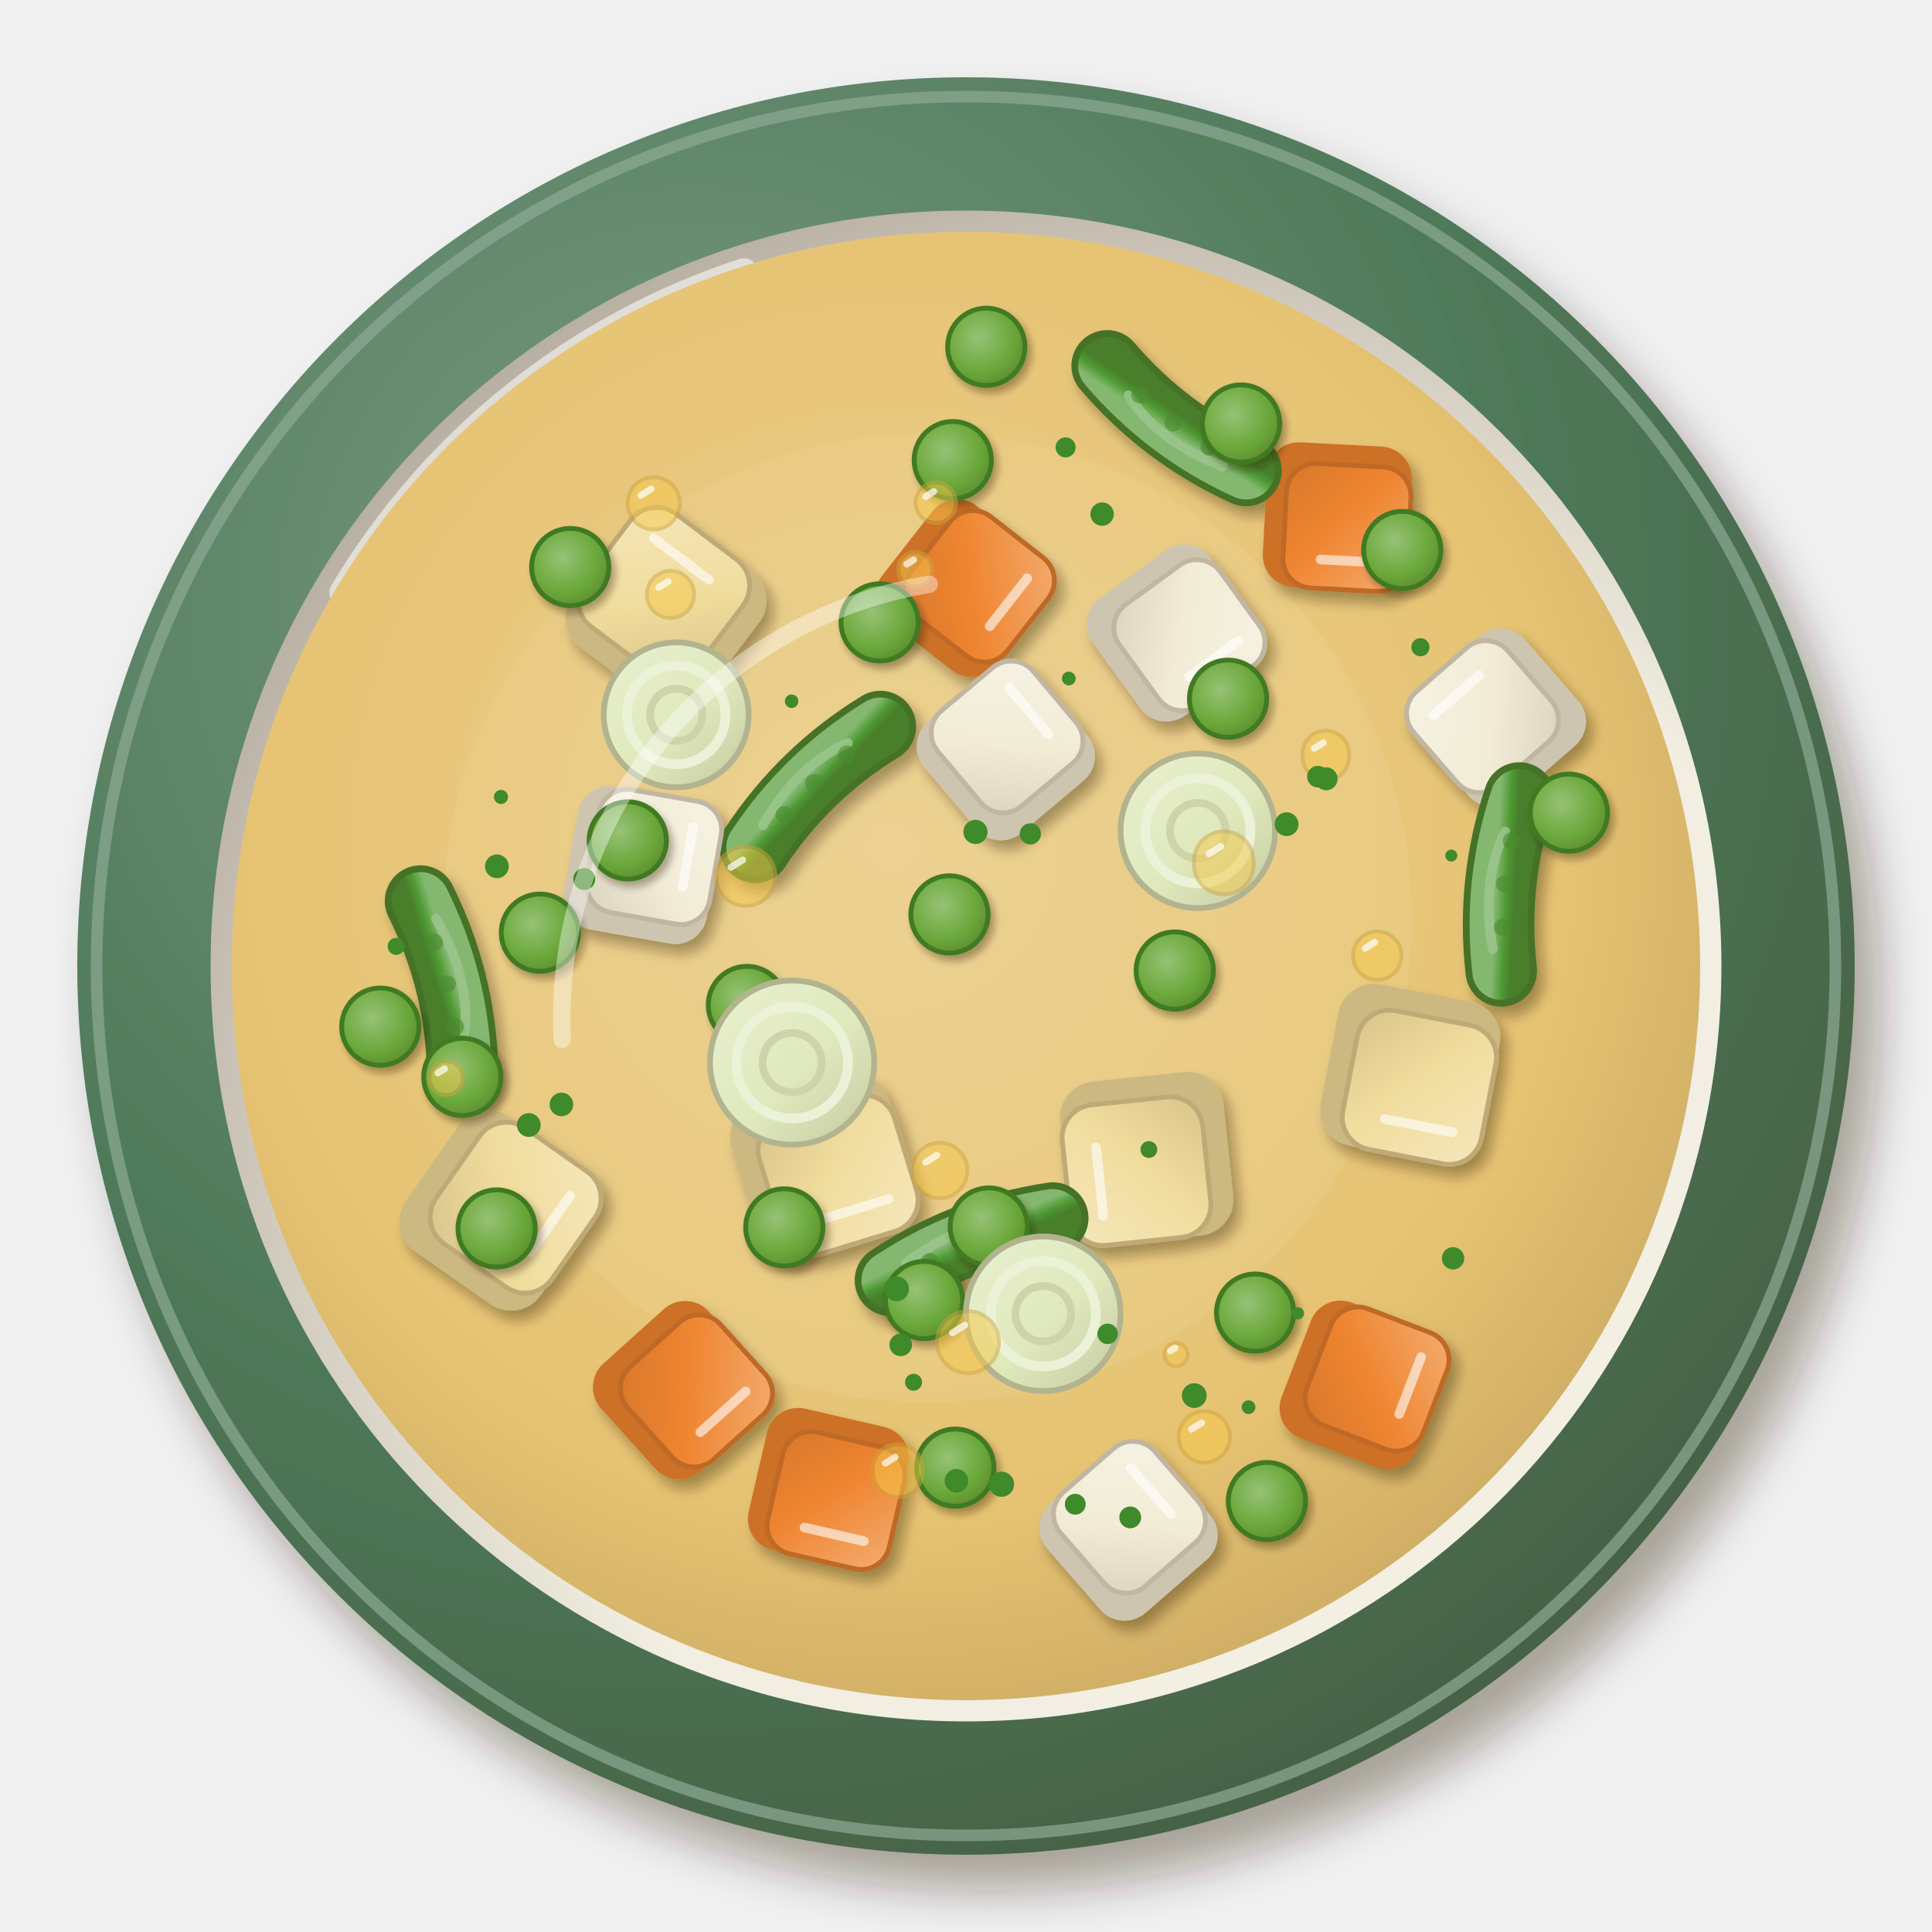
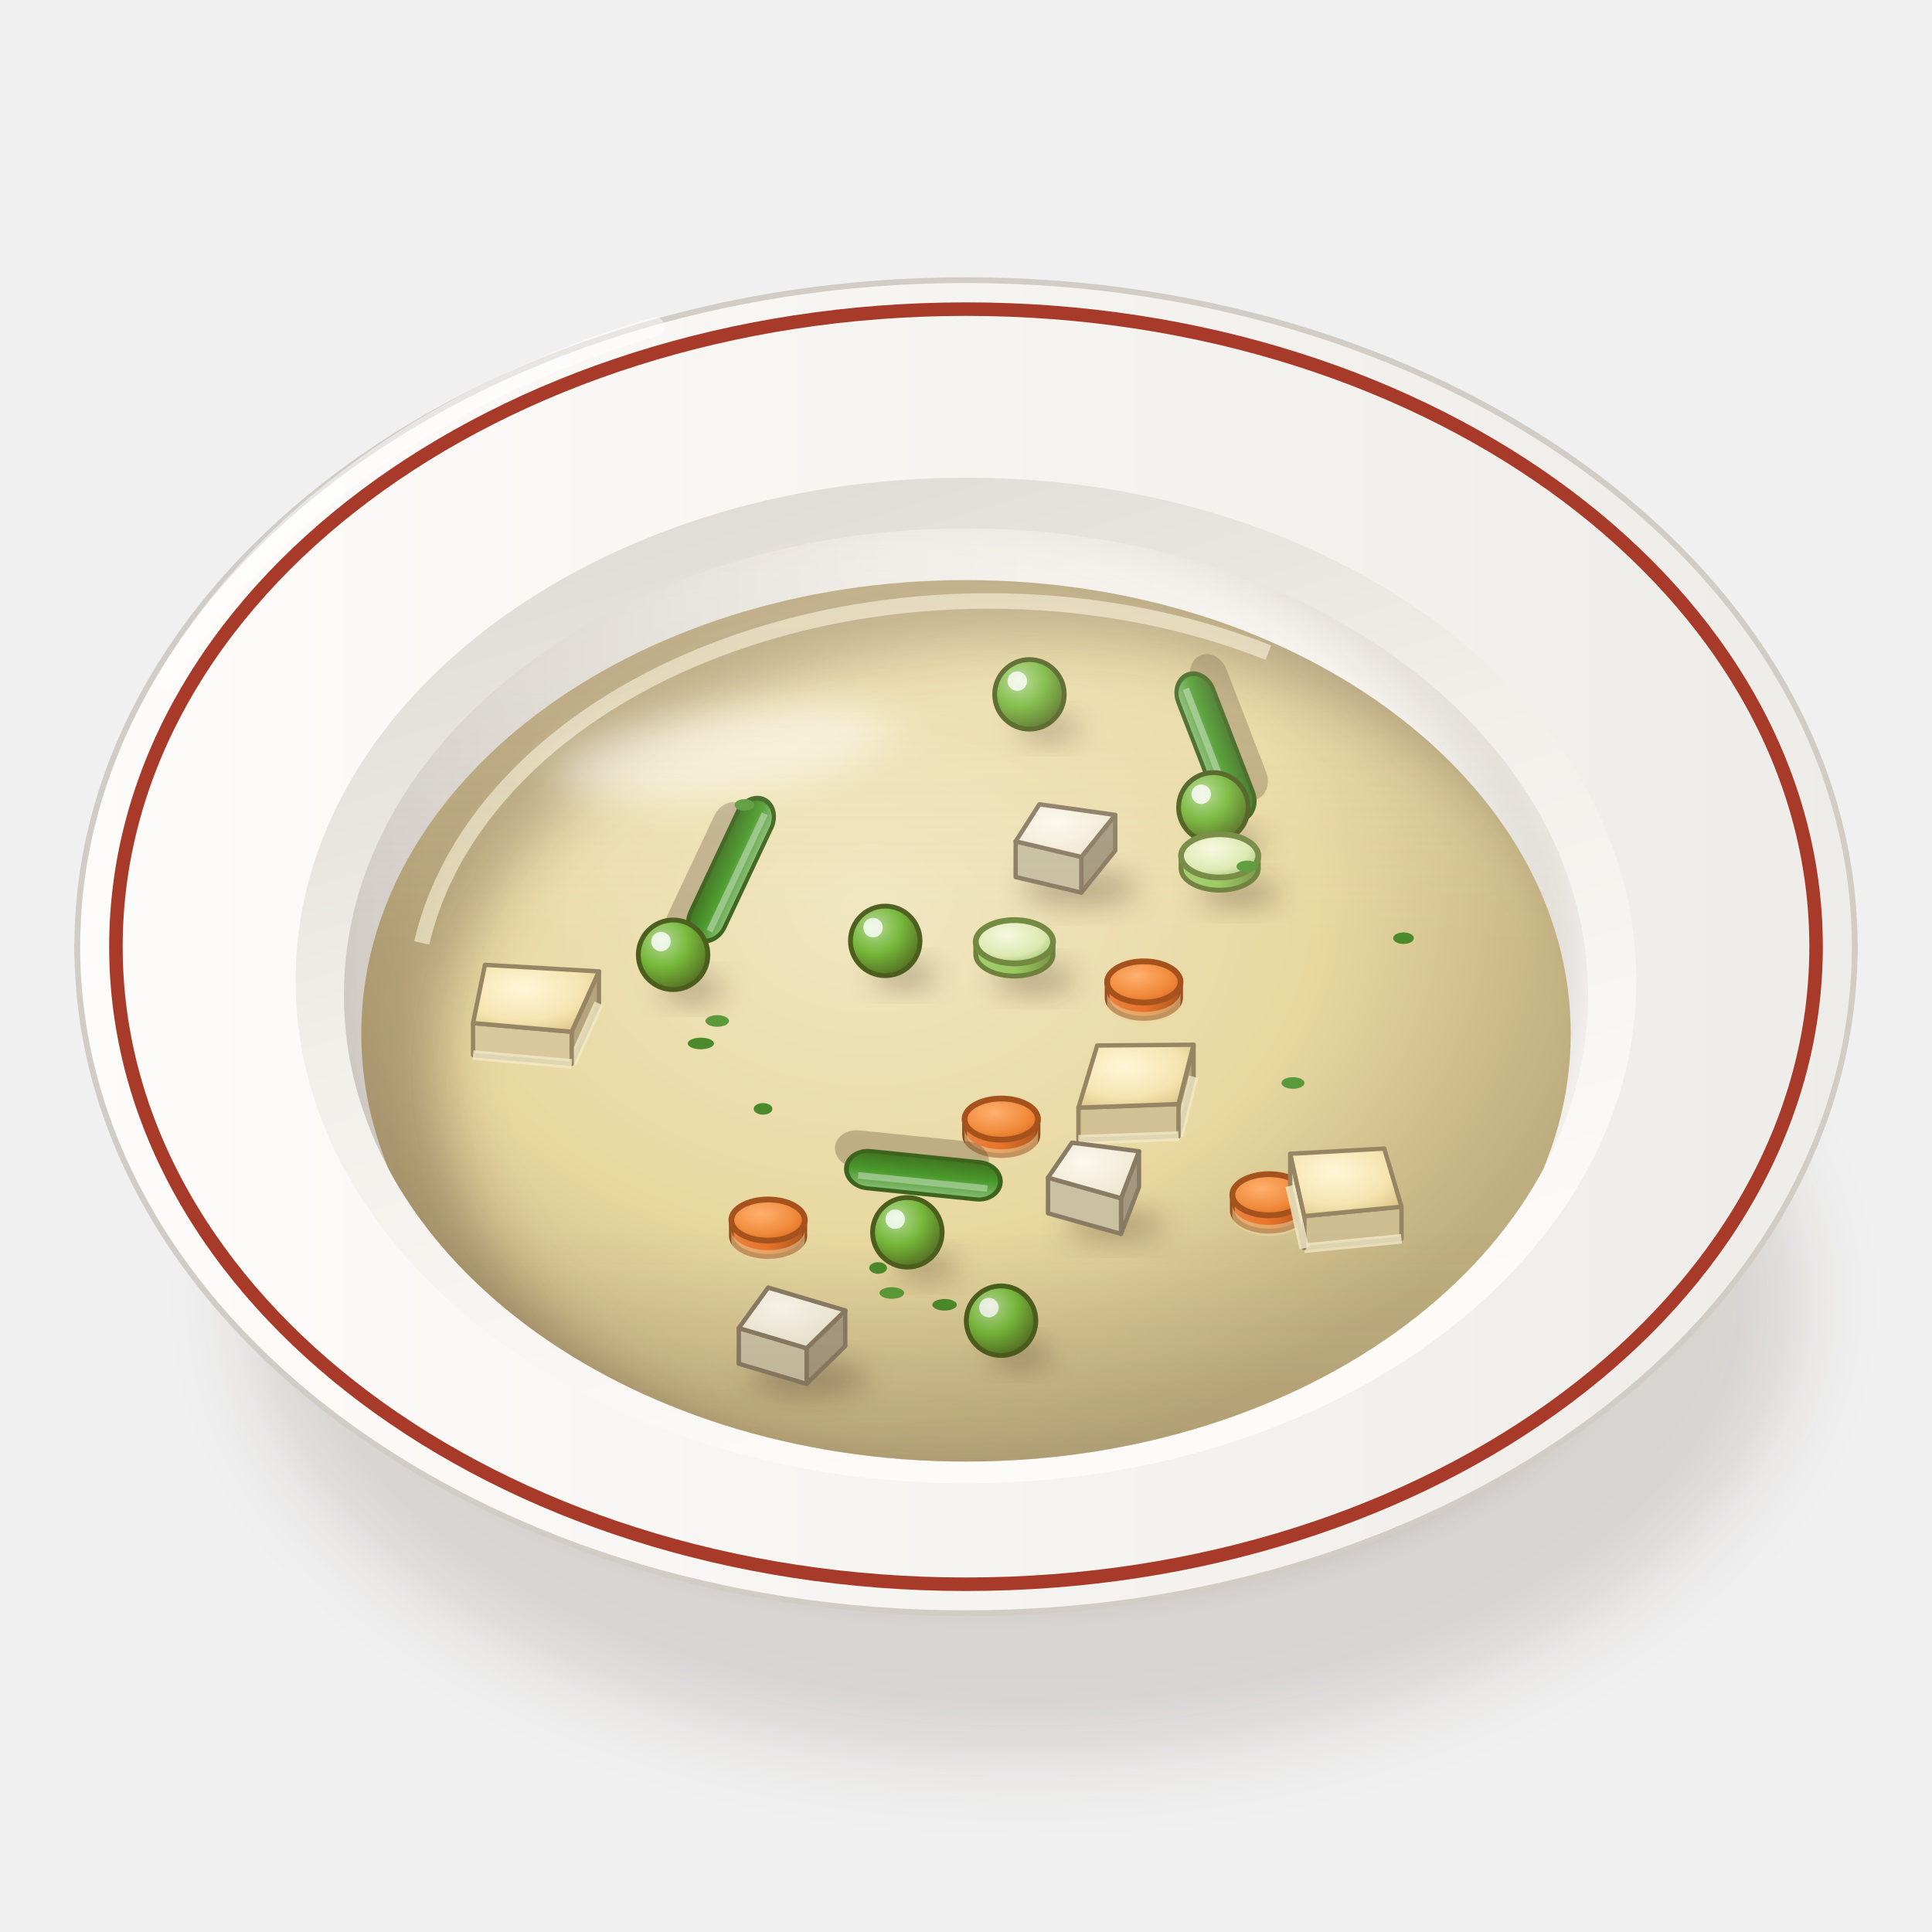
<svg xmlns="http://www.w3.org/2000/svg" viewBox="0 0 200 200" width="400" height="400">
  <defs>
-     <filter id="pl_jarzynowa-1" x="-30%" y="-30%" width="160%" height="160%">
-       <feDropShadow dx="2.52" dy="3.6" stdDeviation="2.34" flood-color="#2b1607" flood-opacity=".36" />
-     </filter>
-     <radialGradient id="pl_jarzynowa-2" cx="0.35" cy="0.3" r=".75">
-       <stop offset="0" stop-color="#7b9b83" />
-       <stop offset=".6" stop-color="#4f7a5a" />
-       <stop offset="1" stop-color="#466145" />
-     </radialGradient>
-     <radialGradient id="pl_jarzynowa-3" cx="0.64" cy="0.66" r=".75">
-       <stop offset="0" stop-color="#f4f0e5" />
-       <stop offset=".6" stop-color="#f2eee2" />
-       <stop offset="1" stop-color="#b2a89c" />
-     </radialGradient>
-     <radialGradient id="pl_jarzynowa-4" cx="0.45" cy="0.42" r=".75">
-       <stop offset="0" stop-color="#ecd091" />
-       <stop offset=".6" stop-color="#e6c372" />
-       <stop offset="1" stop-color="#b79757" />
-     </radialGradient>
-     <filter id="pl_jarzynowa-5" x="-30%" y="-30%" width="160%" height="160%">
-       <feDropShadow dx="0.7" dy="1" stdDeviation="0.65" flood-color="#2b1607" flood-opacity=".36" />
-     </filter>
-     <linearGradient id="pl_jarzynowa-6" x1="0" y1="0" x2="1" y2="1">
-       <stop offset="0" stop-color="#f4ac72" />
-       <stop offset=".55" stop-color="#ef8530" />
-       <stop offset="1" stop-color="#d7772b" />
-     </linearGradient>
-     <linearGradient id="pl_jarzynowa-7" x1="0" y1="0" x2="1" y2="1">
-       <stop offset="0" stop-color="#f5e7bc" />
-       <stop offset=".55" stop-color="#f0dc9c" />
-       <stop offset="1" stop-color="#d8c48a" />
-     </linearGradient>
-     <linearGradient id="pl_jarzynowa-8" x1="0" y1="0" x2="1" y2="1">
-       <stop offset="0" stop-color="#f6f2e3" />
-       <stop offset=".55" stop-color="#f2ecd6" />
-       <stop offset="1" stop-color="#dad2bd" />
-     </linearGradient>
-     <linearGradient id="pl_jarzynowa-9" x1="0" y1="0" x2="1" y2="1">
-       <stop offset="0" stop-color="#84b871" />
-       <stop offset=".55" stop-color="#4f9a34" />
-       <stop offset="1" stop-color="#487f2b" />
-     </linearGradient>
-     <filter id="pl_jarzynowa-10" x="-30%" y="-30%" width="160%" height="160%">
-       <feDropShadow dx="0.42" dy="0.6" stdDeviation="0.39" flood-color="#2b1607" flood-opacity=".36" />
-     </filter>
-     <radialGradient id="pl_jarzynowa-11" cx="0.4" cy="0.38" r=".75">
-       <stop offset="0" stop-color="#97c275" />
-       <stop offset=".6" stop-color="#6aa83a" />
-       <stop offset="1" stop-color="#5a832d" />
-     </radialGradient>
-     <linearGradient id="pl_jarzynowa-12" x1="0" y1="0" x2="1" y2="1">
-       <stop offset="0" stop-color="#e9f0d0" />
-       <stop offset=".55" stop-color="#dfe9bc" />
-       <stop offset="1" stop-color="#c4c9a1" />
+     <filter id="pl_jarzynowa-1" x="-50%" y="-50%" width="200%" height="200%">
+       <feGaussianBlur stdDeviation="4" />
+     </filter>
+     <filter id="pl_jarzynowa-2" x="-50%" y="-50%" width="200%" height="200%">
+       <feGaussianBlur stdDeviation="1.6" />
+     </filter>
+     <linearGradient id="pl_jarzynowa-3" x1="0" y1="0" x2="1" y2="0">
+       <stop offset="0" stop-color="#fbfbf7" />
+       <stop offset="0.6" stop-color="#eae8e3" />
+       <stop offset="1" stop-color="#c9c3bc" />
+     </linearGradient>
+     <linearGradient id="pl_jarzynowa-4" x1="0" y1="0" x2="1" y2="0">
+       <stop offset="0" stop-color="#fdfcfa" />
+       <stop offset="1" stop-color="#eeece8" />
+     </linearGradient>
+     <linearGradient id="pl_jarzynowa-5" x1="0" y1="0" x2="0.4" y2="1">
+       <stop offset="0" stop-color="#dad5d0" />
+       <stop offset="0.5" stop-color="#f1efea" />
+       <stop offset="1" stop-color="#fcfbf8" />
+     </linearGradient>
+     <linearGradient id="pl_jarzynowa-6" x1="0" y1="0" x2="1" y2="0">
+       <stop offset="0" stop-color="#d1ccc6" />
+       <stop offset="0.45" stop-color="#eeece8" />
+       <stop offset="1" stop-color="#fcfbf7" />
+     </linearGradient>
+     <clipPath id="pl_jarzynowa-7">
+       <path d="M35.6,103A64.4,48.3 0 1 0 164.4,103A64.4,48.3 0 1 0 35.6,103Z" />
+     </clipPath>
+     <filter id="pl_jarzynowa-8" x="-50%" y="-50%" width="200%" height="200%">
+       <feGaussianBlur stdDeviation="2.5" />
+     </filter>
+     <clipPath id="pl_jarzynowa-9">
+       <path d="M35.6,103 A64.4,48.3 0 0 0 164.4,103 L200,103 L200,0 L0,0 L0,103Z" />
+     </clipPath>
+     <radialGradient id="pl_jarzynowa-10" cx="0.42" cy="0.36" r="0.62">
+       <stop offset="0" stop-color="#f0e6c1" />
+       <stop offset="0.6" stop-color="#e8d8a0" />
+       <stop offset="1" stop-color="#bead7e" />
+     </radialGradient>
+     <clipPath id="pl_jarzynowa-11">
+       <path d="M37.4,107A62.6,46.95 0 1 0 162.6,107A62.6,46.95 0 1 0 37.4,107Z" />
+     </clipPath>
+     <filter id="pl_jarzynowa-12" x="-50%" y="-50%" width="200%" height="200%">
+       <feGaussianBlur stdDeviation="3" />
+     </filter>
+     <filter id="pl_jarzynowa-13" x="-50%" y="-50%" width="200%" height="200%">
+       <feGaussianBlur stdDeviation="2.2" />
+     </filter>
+     <filter id="pl_jarzynowa-14" x="-50%" y="-50%" width="200%" height="200%">
+       <feGaussianBlur stdDeviation="1.4" />
+     </filter>
+     <radialGradient id="pl_jarzynowa-15" cx="0.35" cy="0.3" r="0.75">
+       <stop offset="0" stop-color="#b4d893" />
+       <stop offset="0.5" stop-color="#76b83a" />
+       <stop offset="1" stop-color="#546e23" />
+     </radialGradient>
+     <linearGradient id="pl_jarzynowa-16" x1="0" y1="0" x2="0" y2="1">
+       <stop offset="0" stop-color="#89bd76" />
+       <stop offset="0.5" stop-color="#4a9a2c" />
+       <stop offset="1" stop-color="#407221" />
+     </linearGradient>
+     <radialGradient id="pl_jarzynowa-17" cx="0.4" cy="0.35" r="0.8">
+       <stop offset="0" stop-color="#fbf8ec" />
+       <stop offset="1" stop-color="#ece4cc" />
+     </radialGradient>
+     <radialGradient id="pl_jarzynowa-18" cx="0.4" cy="0.35" r="0.8">
+       <stop offset="0" stop-color="#f6f8e0" />
+       <stop offset="0.6" stop-color="#dce8b0" />
+       <stop offset="1" stop-color="#8ab858" />
+     </radialGradient>
+     <linearGradient id="pl_jarzynowa-19" x1="0" y1="0" x2="1" y2="0">
+       <stop offset="0" stop-color="#a4ce70" />
+       <stop offset="0.5" stop-color="#9ac860" />
+       <stop offset="1" stop-color="#789245" />
+     </linearGradient>
+     <radialGradient id="pl_jarzynowa-20" cx="0.4" cy="0.35" r="0.8">
+       <stop offset="0" stop-color="#ffb070" />
+       <stop offset="0.6" stop-color="#f08a3a" />
+       <stop offset="1" stop-color="#d8641e" />
+     </radialGradient>
+     <linearGradient id="pl_jarzynowa-21" x1="0" y1="0" x2="1" y2="0">
+       <stop offset="0" stop-color="#ea823f" />
+       <stop offset="0.5" stop-color="#e8742a" />
+       <stop offset="1" stop-color="#af571f" />
+     </linearGradient>
+     <radialGradient id="pl_jarzynowa-22" cx="0.4" cy="0.35" r="0.8">
+       <stop offset="0" stop-color="#fff6d8" />
+       <stop offset="0.6" stop-color="#f6e4b0" />
+       <stop offset="1" stop-color="#d8c080" />
+     </radialGradient>
+     <linearGradient id="pl_jarzynowa-23" x1="0" y1="0" x2="0" y2="1">
+       <stop offset="0" stop-color="#fff8ec" stop-opacity="0.2" />
+       <stop offset="0.45" stop-color="#fff8ec" stop-opacity="0" />
+       <stop offset="0.75" stop-color="#3a2212" stop-opacity="0" />
+       <stop offset="1" stop-color="#3a2212" stop-opacity="0.1" />
    </linearGradient>
  </defs>
-   <g filter="url(#pl_jarzynowa-1)">
-     <circle cx="100" cy="100" r="92" fill="url(#pl_jarzynowa-2)" />
-   </g>
-   <circle cx="100" cy="100" r="90" fill="none" stroke="#8da994" stroke-width="1.2" opacity=".7" />
-   <circle cx="100" cy="100" r="78.2" fill="url(#pl_jarzynowa-3)" />
-   <path d="M35.6,61.36 A75.44,75.44 0 0 1 77,28.24" stroke="#fff" stroke-width="3" fill="none" stroke-linecap="round" opacity=".55" />
-   <circle cx="100" cy="100" r="76" fill="url(#pl_jarzynowa-4)" opacity="1" />
-   <circle cx="96" cy="95" r="50.16" fill="#ecd295" opacity="0.3" />
-   <g filter="url(#pl_jarzynowa-5)">
-     <g transform="translate(99.83 60.88) rotate(128)" opacity="1">
-       <rect x="-7.5" y="-7.5" width="15" height="15" rx="3.3" fill="#cc7128" />
-       <rect x="-7.5" y="-7.5" width="12.9" height="12.9" rx="3" fill="url(#pl_jarzynowa-6)" stroke="#be6926" stroke-width=".5" />
-       <path d="M-4.8,-4.5 L1.5,-4.5" stroke="#fff" stroke-width="1" stroke-linecap="round" opacity=".6" />
-     </g>
-     <g transform="translate(85.27 120.84) rotate(163)" opacity="1">
-       <rect x="-8.5" y="-8.5" width="17" height="17" rx="3.74" fill="#ccb881" />
-       <rect x="-8.5" y="-8.5" width="14.62" height="14.62" rx="3.4" fill="url(#pl_jarzynowa-7)" stroke="#bfaa77" stroke-width=".5" />
-       <path d="M-5.44,-5.1 L1.7,-5.1" stroke="#fff" stroke-width="1" stroke-linecap="round" opacity=".6" />
-     </g>
-     <g transform="translate(104.12 77.77) rotate(50)" opacity="1">
-       <rect x="-7.5" y="-7.5" width="15" height="15" rx="3.3" fill="#cec5b1" />
-       <rect x="-7.5" y="-7.5" width="12.9" height="12.9" rx="3" fill="url(#pl_jarzynowa-8)" stroke="#c0b6a2" stroke-width=".5" />
-       <path d="M-4.8,-4.5 L1.5,-4.5" stroke="#fff" stroke-width="1" stroke-linecap="round" opacity=".6" />
-     </g>
-     <g transform="translate(84.66 81.46) rotate(316)">
-       <path d="M-9,0 Q0,-2 9,0" stroke="#447226" stroke-width="7.4" fill="none" stroke-linecap="round" />
-       <path d="M-9,0 Q0,-2 9,0" stroke="url(#pl_jarzynowa-9)" stroke-width="6" fill="none" stroke-linecap="round" />
-       <path d="M-6.84,-1.1 Q0,-3.1 5.4,-1.1" stroke="#9ec78f" stroke-width="1" fill="none" stroke-linecap="round" opacity=".8" />
-       <circle cx="-4.5" cy="-0.35" r=".9" fill="#4b8a2e" opacity=".6" />
-       <circle cx="0" cy="-0.6" r=".9" fill="#4b8a2e" opacity=".6" />
-       <circle cx="4.5" cy="-0.35" r=".9" fill="#4b8a2e" opacity=".6" />
-     </g>
-     <g transform="translate(138.44 53.5) rotate(183)" opacity="1">
-       <rect x="-7.5" y="-7.5" width="15" height="15" rx="3.3" fill="#cc7128" />
-       <rect x="-7.5" y="-7.5" width="12.9" height="12.9" rx="3" fill="url(#pl_jarzynowa-6)" stroke="#be6926" stroke-width=".5" />
-       <path d="M-4.8,-4.5 L1.5,-4.5" stroke="#fff" stroke-width="1" stroke-linecap="round" opacity=".6" />
-     </g>
-     <g transform="translate(118.71 119.93) rotate(264)" opacity="1">
-       <rect x="-8.5" y="-8.5" width="17" height="17" rx="3.74" fill="#ccb881" />
-       <rect x="-8.5" y="-8.5" width="14.62" height="14.62" rx="3.4" fill="url(#pl_jarzynowa-7)" stroke="#bfaa77" stroke-width=".5" />
-       <path d="M-5.44,-5.1 L1.7,-5.1" stroke="#fff" stroke-width="1" stroke-linecap="round" opacity=".6" />
-     </g>
-     <g transform="translate(66.49 89.56) rotate(100)" opacity="1">
-       <rect x="-7.5" y="-7.5" width="15" height="15" rx="3.3" fill="#cec5b1" />
-       <rect x="-7.5" y="-7.5" width="12.9" height="12.9" rx="3" fill="url(#pl_jarzynowa-8)" stroke="#c0b6a2" stroke-width=".5" />
-       <path d="M-4.8,-4.5 L1.5,-4.5" stroke="#fff" stroke-width="1" stroke-linecap="round" opacity=".6" />
-     </g>
-     <g transform="translate(121.8 43.29) rotate(217)">
-       <path d="M-9,0 Q0,-2 9,0" stroke="#447226" stroke-width="7.4" fill="none" stroke-linecap="round" />
-       <path d="M-9,0 Q0,-2 9,0" stroke="url(#pl_jarzynowa-9)" stroke-width="6" fill="none" stroke-linecap="round" />
-       <path d="M-6.84,-1.1 Q0,-3.1 5.4,-1.1" stroke="#9ec78f" stroke-width="1" fill="none" stroke-linecap="round" opacity=".8" />
-       <circle cx="-4.5" cy="-0.35" r=".9" fill="#4b8a2e" opacity=".6" />
-       <circle cx="0" cy="-0.6" r=".9" fill="#4b8a2e" opacity=".6" />
-       <circle cx="4.5" cy="-0.35" r=".9" fill="#4b8a2e" opacity=".6" />
-     </g>
-     <g transform="translate(70.61 143.91) rotate(138)" opacity="1">
-       <rect x="-7.5" y="-7.5" width="15" height="15" rx="3.3" fill="#cc7128" />
-       <rect x="-7.5" y="-7.5" width="12.9" height="12.9" rx="3" fill="url(#pl_jarzynowa-6)" stroke="#be6926" stroke-width=".5" />
-       <path d="M-4.8,-4.5 L1.5,-4.5" stroke="#fff" stroke-width="1" stroke-linecap="round" opacity=".6" />
-     </g>
-     <g transform="translate(51.72 125.31) rotate(125)" opacity="1">
-       <rect x="-8.5" y="-8.5" width="17" height="17" rx="3.74" fill="#ccb881" />
-       <rect x="-8.5" y="-8.5" width="14.62" height="14.62" rx="3.4" fill="url(#pl_jarzynowa-7)" stroke="#bfaa77" stroke-width=".5" />
-       <path d="M-5.44,-5.1 L1.7,-5.1" stroke="#fff" stroke-width="1" stroke-linecap="round" opacity=".6" />
-     </g>
-     <g transform="translate(116.82 158.55) rotate(49)" opacity="1">
-       <rect x="-7.5" y="-7.5" width="15" height="15" rx="3.3" fill="#cec5b1" />
-       <rect x="-7.5" y="-7.5" width="12.9" height="12.9" rx="3" fill="url(#pl_jarzynowa-8)" stroke="#c0b6a2" stroke-width=".5" />
-       <path d="M-4.8,-4.5 L1.5,-4.5" stroke="#fff" stroke-width="1" stroke-linecap="round" opacity=".6" />
-     </g>
-     <g transform="translate(45.71 102.01) rotate(76)">
-       <path d="M-9,0 Q0,-2 9,0" stroke="#447226" stroke-width="7.4" fill="none" stroke-linecap="round" />
-       <path d="M-9,0 Q0,-2 9,0" stroke="url(#pl_jarzynowa-9)" stroke-width="6" fill="none" stroke-linecap="round" />
-       <path d="M-6.84,-1.1 Q0,-3.1 5.4,-1.1" stroke="#9ec78f" stroke-width="1" fill="none" stroke-linecap="round" opacity=".8" />
-       <circle cx="-4.5" cy="-0.35" r=".9" fill="#4b8a2e" opacity=".6" />
-       <circle cx="0" cy="-0.6" r=".9" fill="#4b8a2e" opacity=".6" />
-       <circle cx="4.5" cy="-0.35" r=".9" fill="#4b8a2e" opacity=".6" />
-     </g>
-     <g transform="translate(141.19 143.36) rotate(111)" opacity="1">
-       <rect x="-7.5" y="-7.5" width="15" height="15" rx="3.3" fill="#cc7128" />
-       <rect x="-7.5" y="-7.5" width="12.9" height="12.9" rx="3" fill="url(#pl_jarzynowa-6)" stroke="#be6926" stroke-width=".5" />
-       <path d="M-4.8,-4.5 L1.5,-4.5" stroke="#fff" stroke-width="1" stroke-linecap="round" opacity=".6" />
-     </g>
-     <g transform="translate(145.99 111.16) rotate(191)" opacity="1">
-       <rect x="-8.5" y="-8.5" width="17" height="17" rx="3.74" fill="#ccb881" />
-       <rect x="-8.5" y="-8.5" width="14.62" height="14.62" rx="3.4" fill="url(#pl_jarzynowa-7)" stroke="#bfaa77" stroke-width=".5" />
-       <path d="M-5.44,-5.1 L1.7,-5.1" stroke="#fff" stroke-width="1" stroke-linecap="round" opacity=".6" />
-     </g>
-     <g transform="translate(154.95 74.29) rotate(319)" opacity="1">
-       <rect x="-7.5" y="-7.5" width="15" height="15" rx="3.3" fill="#cec5b1" />
-       <rect x="-7.5" y="-7.5" width="12.9" height="12.9" rx="3" fill="url(#pl_jarzynowa-8)" stroke="#c0b6a2" stroke-width=".5" />
-       <path d="M-4.8,-4.5 L1.5,-4.5" stroke="#fff" stroke-width="1" stroke-linecap="round" opacity=".6" />
-     </g>
-     <g transform="translate(100.58 129.32) rotate(339)">
-       <path d="M-9,0 Q0,-2 9,0" stroke="#447226" stroke-width="7.4" fill="none" stroke-linecap="round" />
-       <path d="M-9,0 Q0,-2 9,0" stroke="url(#pl_jarzynowa-9)" stroke-width="6" fill="none" stroke-linecap="round" />
-       <path d="M-6.84,-1.1 Q0,-3.1 5.4,-1.1" stroke="#9ec78f" stroke-width="1" fill="none" stroke-linecap="round" opacity=".8" />
-       <circle cx="-4.5" cy="-0.35" r=".9" fill="#4b8a2e" opacity=".6" />
-       <circle cx="0" cy="-0.6" r=".9" fill="#4b8a2e" opacity=".6" />
-       <circle cx="4.5" cy="-0.35" r=".9" fill="#4b8a2e" opacity=".6" />
-     </g>
-     <g transform="translate(85.76 154.08) rotate(193)" opacity="1">
-       <rect x="-7.5" y="-7.5" width="15" height="15" rx="3.3" fill="#cc7128" />
-       <rect x="-7.5" y="-7.5" width="12.9" height="12.9" rx="3" fill="url(#pl_jarzynowa-6)" stroke="#be6926" stroke-width=".5" />
-       <path d="M-4.8,-4.5 L1.5,-4.5" stroke="#fff" stroke-width="1" stroke-linecap="round" opacity=".6" />
-     </g>
-     <g transform="translate(68.96 63.07) rotate(37)" opacity="1">
-       <rect x="-8.5" y="-8.5" width="17" height="17" rx="3.74" fill="#ccb881" />
-       <rect x="-8.5" y="-8.5" width="14.62" height="14.62" rx="3.4" fill="url(#pl_jarzynowa-7)" stroke="#bfaa77" stroke-width=".5" />
-       <path d="M-5.44,-5.1 L1.7,-5.1" stroke="#fff" stroke-width="1" stroke-linecap="round" opacity=".6" />
-     </g>
-     <g transform="translate(121.66 65.52) rotate(144)" opacity="1">
-       <rect x="-7.5" y="-7.5" width="15" height="15" rx="3.3" fill="#cec5b1" />
-       <rect x="-7.5" y="-7.5" width="12.9" height="12.9" rx="3" fill="url(#pl_jarzynowa-8)" stroke="#c0b6a2" stroke-width=".5" />
-       <path d="M-4.8,-4.5 L1.5,-4.5" stroke="#fff" stroke-width="1" stroke-linecap="round" opacity=".6" />
-     </g>
-     <g transform="translate(156.35 91.56) rotate(276)">
-       <path d="M-9,0 Q0,-2 9,0" stroke="#447226" stroke-width="7.4" fill="none" stroke-linecap="round" />
-       <path d="M-9,0 Q0,-2 9,0" stroke="url(#pl_jarzynowa-9)" stroke-width="6" fill="none" stroke-linecap="round" />
-       <path d="M-6.84,-1.1 Q0,-3.1 5.4,-1.1" stroke="#9ec78f" stroke-width="1" fill="none" stroke-linecap="round" opacity=".8" />
-       <circle cx="-4.5" cy="-0.35" r=".9" fill="#4b8a2e" opacity=".6" />
-       <circle cx="0" cy="-0.6" r=".9" fill="#4b8a2e" opacity=".6" />
-       <circle cx="4.5" cy="-0.35" r=".9" fill="#4b8a2e" opacity=".6" />
-     </g>
-   </g>
-   <g filter="url(#pl_jarzynowa-10)">
-     <circle cx="98.89" cy="151.93" r="4" fill="url(#pl_jarzynowa-11)" stroke="#3f7a22" stroke-width=".5" />
-   </g>
-   <g filter="url(#pl_jarzynowa-10)">
-     <circle cx="55.89" cy="96.55" r="4" fill="url(#pl_jarzynowa-11)" stroke="#3f7a22" stroke-width=".5" />
-   </g>
-   <g filter="url(#pl_jarzynowa-10)">
-     <circle cx="102.1" cy="35.9" r="4" fill="url(#pl_jarzynowa-11)" stroke="#3f7a22" stroke-width=".5" />
-   </g>
-   <g filter="url(#pl_jarzynowa-10)">
-     <circle cx="131.15" cy="155.39" r="4" fill="url(#pl_jarzynowa-11)" stroke="#3f7a22" stroke-width=".5" />
-   </g>
-   <g filter="url(#pl_jarzynowa-10)">
-     <circle cx="51.41" cy="127.17" r="4" fill="url(#pl_jarzynowa-11)" stroke="#3f7a22" stroke-width=".5" />
-   </g>
-   <g filter="url(#pl_jarzynowa-10)">
-     <circle cx="162.41" cy="84.13" r="4" fill="url(#pl_jarzynowa-11)" stroke="#3f7a22" stroke-width=".5" />
-   </g>
-   <g filter="url(#pl_jarzynowa-10)">
-     <circle cx="95.66" cy="134.58" r="4" fill="url(#pl_jarzynowa-11)" stroke="#3f7a22" stroke-width=".5" />
-   </g>
-   <g filter="url(#pl_jarzynowa-10)">
-     <circle cx="128.47" cy="43.84" r="4" fill="url(#pl_jarzynowa-11)" stroke="#3f7a22" stroke-width=".5" />
-   </g>
-   <g filter="url(#pl_jarzynowa-10)">
-     <circle cx="129.93" cy="135.88" r="4" fill="url(#pl_jarzynowa-11)" stroke="#3f7a22" stroke-width=".5" />
-   </g>
-   <g filter="url(#pl_jarzynowa-10)">
-     <circle cx="98.63" cy="47.63" r="4" fill="url(#pl_jarzynowa-11)" stroke="#3f7a22" stroke-width=".5" />
-   </g>
-   <g filter="url(#pl_jarzynowa-10)">
-     <circle cx="64.99" cy="87" r="4" fill="url(#pl_jarzynowa-11)" stroke="#3f7a22" stroke-width=".5" />
-   </g>
-   <g filter="url(#pl_jarzynowa-10)">
-     <circle cx="121.61" cy="100.47" r="4" fill="url(#pl_jarzynowa-11)" stroke="#3f7a22" stroke-width=".5" />
-   </g>
-   <g filter="url(#pl_jarzynowa-10)">
-     <circle cx="127.13" cy="72.33" r="4" fill="url(#pl_jarzynowa-11)" stroke="#3f7a22" stroke-width=".5" />
-   </g>
-   <g filter="url(#pl_jarzynowa-10)">
-     <circle cx="77.32" cy="104.03" r="4" fill="url(#pl_jarzynowa-11)" stroke="#3f7a22" stroke-width=".5" />
-   </g>
-   <g filter="url(#pl_jarzynowa-10)">
-     <circle cx="91.06" cy="64.43" r="4" fill="url(#pl_jarzynowa-11)" stroke="#3f7a22" stroke-width=".5" />
-   </g>
-   <g filter="url(#pl_jarzynowa-10)">
-     <circle cx="145.16" cy="56.93" r="4" fill="url(#pl_jarzynowa-11)" stroke="#3f7a22" stroke-width=".5" />
-   </g>
-   <g filter="url(#pl_jarzynowa-10)">
-     <circle cx="98.29" cy="94.66" r="4" fill="url(#pl_jarzynowa-11)" stroke="#3f7a22" stroke-width=".5" />
-   </g>
-   <g filter="url(#pl_jarzynowa-10)">
-     <circle cx="81.19" cy="127.06" r="4" fill="url(#pl_jarzynowa-11)" stroke="#3f7a22" stroke-width=".5" />
-   </g>
-   <g filter="url(#pl_jarzynowa-10)">
-     <circle cx="59.03" cy="58.7" r="4" fill="url(#pl_jarzynowa-11)" stroke="#3f7a22" stroke-width=".5" />
-   </g>
-   <g filter="url(#pl_jarzynowa-10)">
-     <circle cx="47.86" cy="111.48" r="4" fill="url(#pl_jarzynowa-11)" stroke="#3f7a22" stroke-width=".5" />
-   </g>
-   <g filter="url(#pl_jarzynowa-10)">
-     <circle cx="102.36" cy="126.97" r="4" fill="url(#pl_jarzynowa-11)" stroke="#3f7a22" stroke-width=".5" />
-   </g>
-   <g filter="url(#pl_jarzynowa-10)">
-     <circle cx="39.37" cy="106.28" r="4" fill="url(#pl_jarzynowa-11)" stroke="#3f7a22" stroke-width=".5" />
-   </g>
-   <g transform="translate(82 110)">
-     <circle r="8.5" fill="url(#pl_jarzynowa-12)" stroke="#b2b48f" stroke-width=".6" />
-     <circle r="5.78" fill="none" stroke="#ecf2d7" stroke-width="1" />
-     <circle r="3.06" fill="none" stroke="#cdd4aa" stroke-width=".8" />
-   </g>
-   <g transform="translate(124 86)">
-     <circle r="8" fill="url(#pl_jarzynowa-12)" stroke="#b2b48f" stroke-width=".6" />
-     <circle r="5.44" fill="none" stroke="#ecf2d7" stroke-width="1" />
-     <circle r="2.88" fill="none" stroke="#cdd4aa" stroke-width=".8" />
-   </g>
-   <g transform="translate(108 136)">
-     <circle r="8" fill="url(#pl_jarzynowa-12)" stroke="#b2b48f" stroke-width=".6" />
-     <circle r="5.44" fill="none" stroke="#ecf2d7" stroke-width="1" />
-     <circle r="2.88" fill="none" stroke="#cdd4aa" stroke-width=".8" />
-   </g>
-   <g transform="translate(70 74)">
-     <circle r="7.5" fill="url(#pl_jarzynowa-12)" stroke="#b2b48f" stroke-width=".6" />
-     <circle r="5.1" fill="none" stroke="#ecf2d7" stroke-width="1" />
-     <circle r="2.7" fill="none" stroke="#cdd4aa" stroke-width=".8" />
-   </g>
-   <path d="M127.33,148.74a2.66,2.66 0 1 0 -5.32,0a2.66,2.66 0 1 0 5.32,0M95.51,152.25a2.58,2.58 0 1 0 -5.15,0a2.58,2.58 0 1 0 5.15,0M96.54,58.94a1.79,1.79 0 1 0 -3.58,0a1.79,1.79 0 1 0 3.58,0M71.85,61.54a2.44,2.44 0 1 0 -4.88,0a2.44,2.44 0 1 0 4.88,0M80.27,90.71a3.07,3.07 0 1 0 -6.15,0a3.07,3.07 0 1 0 6.15,0M103.41,138.94a3.2,3.2 0 1 0 -6.41,0a3.2,3.2 0 1 0 6.41,0M100.14,121.17a2.87,2.87 0 1 0 -5.74,0a2.87,2.87 0 1 0 5.74,0M47.94,111.61a1.74,1.74 0 1 0 -3.49,0a1.74,1.74 0 1 0 3.49,0M98.96,52.03a2.09,2.09 0 1 0 -4.18,0a2.09,2.09 0 1 0 4.18,0M129.76,89.32a3.08,3.08 0 1 0 -6.15,0a3.08,3.08 0 1 0 6.15,0M70.38,52.1a2.7,2.7 0 1 0 -5.41,0a2.7,2.7 0 1 0 5.41,0M122.95,140.22a1.21,1.21 0 1 0 -2.42,0a1.21,1.21 0 1 0 2.42,0M139.65,78.2a2.41,2.41 0 1 0 -4.81,0a2.41,2.41 0 1 0 4.81,0M145.08,98.93a2.51,2.51 0 1 0 -5.02,0a2.51,2.51 0 1 0 5.02,0" fill="#f6c84a" opacity="0.5" stroke="#cda43c" stroke-width=".4" />
-   <path d="M123.34,147.95l1.06,-0.66M91.64,151.48l1.03,-0.64M93.86,58.4l0.72,-0.45M68.19,60.81l0.98,-0.61M75.66,89.79l1.23,-0.77M98.6,137.98l1.28,-0.8M95.83,120.31l1.15,-0.72M45.33,111.08l0.7,-0.44M95.83,51.4l0.84,-0.52M125.15,88.39l1.23,-0.77M66.33,51.29l1.08,-0.68M121.14,139.85l0.48,-0.3M136.04,77.48l0.96,-0.6M141.31,98.17l1,-0.63" stroke="#fff" stroke-width=".7" stroke-linecap="round" opacity=".7" />
-   <circle cx="110.31" cy="46.31" r="1.04" fill="#3f8a2a" />
-   <circle cx="106.66" cy="86.32" r="1.1" fill="#3f8a2a" />
-   <circle cx="92.81" cy="133.42" r="1.28" fill="#3f8a2a" />
-   <circle cx="114.09" cy="53.22" r="1.21" fill="#3f8a2a" />
-   <circle cx="133.19" cy="85.32" r="1.23" fill="#3f8a2a" />
-   <circle cx="147.04" cy="67" r="0.94" fill="#3f8a2a" />
-   <circle cx="134.36" cy="135.95" r="0.63" fill="#3f8a2a" />
-   <circle cx="123.63" cy="144.47" r="1.28" fill="#3f8a2a" />
-   <circle cx="58.12" cy="114.33" r="1.22" fill="#3f8a2a" />
-   <circle cx="99.01" cy="153.29" r="1.22" fill="#3f8a2a" />
-   <circle cx="93.24" cy="139.22" r="1.17" fill="#3f8a2a" />
-   <circle cx="81.95" cy="72.59" r="0.7" fill="#3f8a2a" />
-   <circle cx="114.66" cy="138.08" r="1.06" fill="#3f8a2a" />
-   <circle cx="136.43" cy="80.4" r="1.12" fill="#3f8a2a" />
-   <circle cx="51.44" cy="89.68" r="1.23" fill="#3f8a2a" />
-   <circle cx="110.64" cy="70.24" r="0.71" fill="#3f8a2a" />
-   <circle cx="100.98" cy="86.12" r="1.25" fill="#3f8a2a" />
-   <circle cx="103.68" cy="153.65" r="1.3" fill="#3f8a2a" />
-   <circle cx="111.31" cy="155.72" r="1.08" fill="#3f8a2a" />
-   <circle cx="150.42" cy="130.26" r="1.16" fill="#3f8a2a" />
-   <circle cx="51.86" cy="82.5" r="0.73" fill="#3f8a2a" />
-   <circle cx="60.48" cy="91" r="1.14" fill="#3f8a2a" />
-   <circle cx="54.74" cy="116.46" r="1.23" fill="#3f8a2a" />
-   <circle cx="118.93" cy="119" r="0.87" fill="#3f8a2a" />
-   <circle cx="150.24" cy="88.57" r="0.62" fill="#3f8a2a" />
-   <circle cx="117" cy="157.08" r="1.13" fill="#3f8a2a" />
-   <circle cx="137.28" cy="80.62" r="1.19" fill="#3f8a2a" />
-   <circle cx="129.25" cy="145.67" r="0.71" fill="#3f8a2a" />
-   <circle cx="94.57" cy="143.09" r="0.88" fill="#3f8a2a" />
-   <circle cx="41.01" cy="97.97" r="0.88" fill="#3f8a2a" />
-   <path d="M58.2,107.6 A45.6,45.6 0 0 1 96.2,60.48" stroke="#fff" stroke-width="1.8" fill="none" stroke-linecap="round" opacity="0.4" />
+   <ellipse cx="106" cy="134.63" rx="80.37" ry="47.36" fill="#3a2212" opacity="0.14" filter="url(#pl_jarzynowa-1)" />
+   <ellipse cx="102" cy="132.63" rx="66.02" ry="32.29" fill="#3a2212" opacity="0.28" filter="url(#pl_jarzynowa-2)" />
+   <path d="M8,98 C8,114 32.8,134.7 44.8,136.77 L155.2,136.77 C167.2,134.7 192,114 192,98Z" fill="url(#pl_jarzynowa-3)" stroke="#c0bab3" stroke-width=".6" />
+   <path d="M8,98A92,69 0 1 0 192,98A92,69 0 1 0 8,98Z" fill="url(#pl_jarzynowa-4)" stroke="#d1ccc6" stroke-width=".6" />
+   <path d="M12,98A88,66 0 1 0 188,98A88,66 0 1 0 12,98Z" fill="none" stroke="#a83a2a" stroke-width="1.4" />
+   <path d="M30.6,101.5A69.4,52.05 0 1 0 169.4,101.5A69.4,52.05 0 1 0 30.6,101.5Z" fill="url(#pl_jarzynowa-5)" />
+   <path d="M35.6,103A64.4,48.3 0 1 0 164.4,103A64.4,48.3 0 1 0 35.6,103Z" fill="url(#pl_jarzynowa-6)" />
+   <g clip-path="url(#pl_jarzynowa-7)">
+     <path d="M27.6,99A66.4,50.3 0 1 0 160.4,99A66.4,50.3 0 1 0 27.6,99Z" fill="none" stroke="#3a2212" stroke-width="8" opacity=".14" filter="url(#pl_jarzynowa-8)" />
+   </g>
+   <g clip-path="url(#pl_jarzynowa-7)">
+     <path d="M37.4,107A62.6,46.95 0 1 0 162.6,107A62.6,46.95 0 1 0 37.4,107Z" fill="url(#pl_jarzynowa-10)" />
+     <g clip-path="url(#pl_jarzynowa-11)">
+       <path fill-rule="evenodd" d="M0,0 H200 V200 H0Z M45.65,111A61.35,45.07 0 1 0 168.35,111A61.35,45.07 0 1 0 45.65,111Z" fill="#3a2212" opacity="0.3" filter="url(#pl_jarzynowa-12)" />
+       <path d="M43.66,97.61 A59.47,42.26 0 0 1 131.3,67.56" stroke="#f5edd4" stroke-width="1.6" fill="none" opacity=".65" />
+     </g>
+   </g>
+   <g clip-path="url(#pl_jarzynowa-11)">
+     <ellipse cx="74.96" cy="77.89" rx="17.53" ry="4.5" fill="#fff" opacity="0.5" transform="rotate(-8 74.96 77.89)" filter="url(#pl_jarzynowa-13)" />
+   </g>
+   <g clip-path="url(#pl_jarzynowa-9)">
+     <ellipse cx="108.57" cy="75.44" rx="3.24" ry="1.44" fill="#3a2212" opacity="0.3" filter="url(#pl_jarzynowa-14)" />
+     <circle cx="106.57" cy="71.88" r="3.6" fill="url(#pl_jarzynowa-15)" stroke="#4c5e1d" stroke-width=".5" />
+     <circle cx="105.31" cy="70.51" r="1.01" fill="#fff" opacity=".8" />
+     <g transform="translate(125.83 77.32) rotate(248.89)">
+       <g transform="scale(1 0.84)">
+         <rect x="-8" y="-2.3" width="16" height="4.6" rx="2.3" transform="translate(1.4 2.4)" fill="#3a2212" opacity=".25" />
+         <rect x="-8" y="-2.3" width="16" height="4.6" rx="2.3" fill="url(#pl_jarzynowa-16)" stroke="#3d641d" stroke-width=".5" />
+         <path d="M-6.72,-0.83 L6.72,-0.83" stroke="#a5cd96" stroke-width=".8" opacity=".8" />
+       </g>
+     </g>
+     <ellipse cx="127.61" cy="87.14" rx="3.24" ry="1.44" fill="#3a2212" opacity="0.3" filter="url(#pl_jarzynowa-14)" />
+     <circle cx="125.61" cy="83.58" r="3.6" fill="url(#pl_jarzynowa-15)" stroke="#4c5e1d" stroke-width=".5" />
+     <circle cx="124.35" cy="82.22" r="1.01" fill="#fff" opacity=".8" />
+     <ellipse cx="111.8" cy="91.98" rx="5.93" ry="1.9" fill="#3a2212" opacity="0.28" filter="url(#pl_jarzynowa-14)" />
+     <path d="M115.45,84.36L111.94,88.71L111.94,92.4L115.45,88.05Z" fill="#a5997e" stroke="#8a7b64" stroke-width="0.45" stroke-linejoin="round" />
+     <path d="M111.94,88.71L105.14,87.1L105.14,90.79L111.94,92.4Z" fill="#c8bfa1" stroke="#8a7b64" stroke-width="0.45" stroke-linejoin="round" />
+     <path d="M107.6,83.26L115.45,84.36L111.94,88.71L105.14,87.1Z" fill="url(#pl_jarzynowa-17)" stroke="#8a7b64" stroke-width="0.45" stroke-linejoin="round" />
+     <ellipse cx="128.26" cy="92.43" rx="4.2" ry="1.57" fill="#3a2212" opacity="0.3" filter="url(#pl_jarzynowa-14)" />
+     <path d="M122.26,88.6 L122.26,89.91 A4,2.24 0 0 0 130.26,89.91 L130.26,88.6Z" fill="url(#pl_jarzynowa-19)" stroke="#6d803c" stroke-width=".5" />
+     <ellipse cx="126.26" cy="88.6" rx="4" ry="2.24" fill="url(#pl_jarzynowa-18)" stroke="#738941" stroke-width=".6" />
+     <g transform="translate(75.68 90.02) rotate(115.21)">
+       <g transform="scale(1 0.84)">
+         <rect x="-8" y="-2.3" width="16" height="4.6" rx="2.3" transform="translate(1.4 2.4)" fill="#3a2212" opacity=".25" />
+         <rect x="-8" y="-2.3" width="16" height="4.6" rx="2.3" fill="url(#pl_jarzynowa-16)" stroke="#3d641d" stroke-width=".5" />
+         <path d="M-6.72,-0.83 L6.72,-0.83" stroke="#a5cd96" stroke-width=".8" opacity=".8" />
+       </g>
+     </g>
+     <ellipse cx="93.64" cy="100.96" rx="3.24" ry="1.44" fill="#3a2212" opacity="0.3" filter="url(#pl_jarzynowa-14)" />
+     <circle cx="91.64" cy="97.4" r="3.6" fill="url(#pl_jarzynowa-15)" stroke="#4c5e1d" stroke-width=".5" />
+     <circle cx="90.38" cy="96.03" r="1.01" fill="#fff" opacity=".8" />
+     <ellipse cx="107.01" cy="101.32" rx="4.2" ry="1.57" fill="#3a2212" opacity="0.3" filter="url(#pl_jarzynowa-14)" />
+     <path d="M101.01,97.49 L101.01,98.8 A4,2.24 0 0 0 109.01,98.8 L109.01,97.49Z" fill="url(#pl_jarzynowa-19)" stroke="#6d803c" stroke-width=".5" />
+     <ellipse cx="105.01" cy="97.49" rx="4" ry="2.24" fill="url(#pl_jarzynowa-18)" stroke="#738941" stroke-width=".6" />
+     <ellipse cx="71.68" cy="102.4" rx="3.24" ry="1.44" fill="#3a2212" opacity="0.3" filter="url(#pl_jarzynowa-14)" />
+     <circle cx="69.68" cy="98.84" r="3.6" fill="url(#pl_jarzynowa-15)" stroke="#4c5e1d" stroke-width=".5" />
+     <circle cx="68.42" cy="97.47" r="1.01" fill="#fff" opacity=".8" />
+     <path d="M114.61,101.65 L114.61,103.29 A3.8,2.13 0 0 0 122.21,103.29 L122.21,101.65Z" fill="url(#pl_jarzynowa-21)" stroke="#9c4e1c" stroke-width=".5" />
+     <path d="M114.61,102.63 A3.8,2.13 0 0 0 122.21,102.63 L122.21,103.79 A3.8,2.13 0 0 1 114.61,103.79Z" fill="#e8d8a0" opacity=".5" />
+     <ellipse cx="118.41" cy="101.65" rx="3.8" ry="2.13" fill="url(#pl_jarzynowa-20)" stroke="#a6521d" stroke-width=".6" />
+     <path d="M62,100.56L59.18,106.81L59.18,110.13L62,103.88Z" fill="#b6a47d" stroke="#988564" stroke-width="0.45" stroke-linejoin="round" />
+     <path d="M62,103.88 L59.18,110.13" stroke="#f1e8c6" stroke-width="1" opacity=".8" />
+     <path d="M59.18,106.81L48.97,105.91L48.97,109.23L59.18,110.13Z" fill="#d8c89b" stroke="#988564" stroke-width="0.45" stroke-linejoin="round" />
+     <path d="M59.18,110.13 L48.97,109.23" stroke="#f1e8c6" stroke-width="1" opacity=".8" />
+     <path d="M50.2,99.88L62,100.56L59.18,106.81L48.97,105.91Z" fill="url(#pl_jarzynowa-22)" stroke="#988564" stroke-width="0.45" stroke-linejoin="round" />
+     <path d="M123.56,108.15L122,114.29L122,117.61L123.56,111.47Z" fill="#b5a37c" stroke="#988564" stroke-width="0.45" stroke-linejoin="round" />
+     <path d="M123.56,111.47 L122,117.61" stroke="#f1e8c6" stroke-width="1" opacity=".8" />
+     <path d="M122,114.29L111.64,114.67L111.64,117.99L122,117.61Z" fill="#d1c195" stroke="#988564" stroke-width="0.45" stroke-linejoin="round" />
+     <path d="M122,117.61 L111.64,117.99" stroke="#f1e8c6" stroke-width="1" opacity=".8" />
+     <path d="M113.58,108.23L123.56,108.15L122,114.29L111.64,114.67Z" fill="url(#pl_jarzynowa-22)" stroke="#988564" stroke-width="0.45" stroke-linejoin="round" />
+     <path d="M99.85,115.85 L99.85,117.49 A3.8,2.13 0 0 0 107.45,117.49 L107.45,115.85Z" fill="url(#pl_jarzynowa-21)" stroke="#9c4e1c" stroke-width=".5" />
+     <path d="M99.85,116.84 A3.8,2.13 0 0 0 107.45,116.84 L107.45,117.99 A3.8,2.13 0 0 1 99.85,117.99Z" fill="#e8d8a0" opacity=".5" />
+     <ellipse cx="103.65" cy="115.85" rx="3.8" ry="2.13" fill="url(#pl_jarzynowa-20)" stroke="#a6521d" stroke-width=".6" />
+     <g transform="translate(95.59 121.66) rotate(185.81)">
+       <g transform="scale(1 0.84)">
+         <rect x="-8" y="-2.3" width="16" height="4.6" rx="2.3" transform="translate(1.4 2.4)" fill="#3a2212" opacity=".25" />
+         <rect x="-8" y="-2.3" width="16" height="4.6" rx="2.3" fill="url(#pl_jarzynowa-16)" stroke="#3d641d" stroke-width=".5" />
+         <path d="M-6.72,-0.83 L6.72,-0.83" stroke="#a5cd96" stroke-width=".8" opacity=".8" />
+       </g>
+     </g>
+     <ellipse cx="115.41" cy="126.87" rx="5.16" ry="1.65" fill="#3a2212" opacity="0.28" filter="url(#pl_jarzynowa-14)" />
+     <path d="M117.91,119.18L116.05,124.04L116.05,127.73L117.91,122.87Z" fill="#a4977d" stroke="#8a7b64" stroke-width="0.45" stroke-linejoin="round" />
+     <path d="M116.05,124.04L108.49,121.91L108.49,125.6L116.05,127.73Z" fill="#cac1a3" stroke="#8a7b64" stroke-width="0.45" stroke-linejoin="round" />
+     <path d="M110.97,118.29L117.91,119.18L116.05,124.04L108.49,121.91Z" fill="url(#pl_jarzynowa-17)" stroke="#8a7b64" stroke-width="0.45" stroke-linejoin="round" />
+     <path d="M127.57,123.68 L127.57,125.32 A3.8,2.13 0 0 0 135.17,125.32 L135.17,123.68Z" fill="url(#pl_jarzynowa-21)" stroke="#9c4e1c" stroke-width=".5" />
+     <path d="M127.57,124.67 A3.8,2.13 0 0 0 135.17,124.67 L135.17,125.82 A3.8,2.13 0 0 1 127.57,125.82Z" fill="#e8d8a0" opacity=".5" />
+     <ellipse cx="131.37" cy="123.68" rx="3.8" ry="2.13" fill="url(#pl_jarzynowa-20)" stroke="#a6521d" stroke-width=".6" />
+     <path d="M145.08,124.92L135.01,125.89L135.01,129.21L145.08,128.24Z" fill="#cebe92" stroke="#988564" stroke-width="0.45" stroke-linejoin="round" />
+     <path d="M145.08,128.24 L135.01,129.21" stroke="#f1e8c6" stroke-width="1" opacity=".8" />
+     <path d="M135.01,125.89L133.56,119.44L133.56,122.76L135.01,129.21Z" fill="#f2e3b2" stroke="#988564" stroke-width="0.45" stroke-linejoin="round" />
+     <path d="M135.01,129.21 L133.56,122.76" stroke="#f1e8c6" stroke-width="1" opacity=".8" />
+     <path d="M143.3,118.9L145.08,124.92L135.01,125.89L133.56,119.44Z" fill="url(#pl_jarzynowa-22)" stroke="#988564" stroke-width="0.45" stroke-linejoin="round" />
+     <ellipse cx="95.93" cy="131.13" rx="3.24" ry="1.44" fill="#3a2212" opacity="0.3" filter="url(#pl_jarzynowa-14)" />
+     <circle cx="93.93" cy="127.57" r="3.6" fill="url(#pl_jarzynowa-15)" stroke="#4c5e1d" stroke-width=".5" />
+     <circle cx="92.67" cy="126.21" r="1.01" fill="#fff" opacity=".8" />
+     <path d="M75.71,126.3 L75.71,127.94 A3.8,2.13 0 0 0 83.31,127.94 L83.31,126.3Z" fill="url(#pl_jarzynowa-21)" stroke="#9c4e1c" stroke-width=".5" />
+     <path d="M75.71,127.29 A3.8,2.13 0 0 0 83.31,127.29 L83.31,128.44 A3.8,2.13 0 0 1 75.71,128.44Z" fill="#e8d8a0" opacity=".5" />
+     <ellipse cx="79.51" cy="126.3" rx="3.8" ry="2.13" fill="url(#pl_jarzynowa-20)" stroke="#a6521d" stroke-width=".6" />
+     <ellipse cx="105.63" cy="140.28" rx="3.24" ry="1.44" fill="#3a2212" opacity="0.3" filter="url(#pl_jarzynowa-14)" />
+     <circle cx="103.63" cy="136.72" r="3.6" fill="url(#pl_jarzynowa-15)" stroke="#4c5e1d" stroke-width=".5" />
+     <circle cx="102.37" cy="135.36" r="1.01" fill="#fff" opacity=".8" />
+     <ellipse cx="83.74" cy="142.64" rx="6.05" ry="1.93" fill="#3a2212" opacity="0.28" filter="url(#pl_jarzynowa-14)" />
+     <path d="M87.5,135.66L83.5,139.57L83.5,143.26L87.5,139.35Z" fill="#a79a80" stroke="#8a7b64" stroke-width="0.45" stroke-linejoin="round" />
+     <path d="M83.5,139.57L76.48,137.48L76.48,141.17L83.5,143.26Z" fill="#cbc1a4" stroke="#8a7b64" stroke-width="0.45" stroke-linejoin="round" />
+     <path d="M79.52,133.29L87.5,135.66L83.5,139.57L76.48,137.48Z" fill="url(#pl_jarzynowa-17)" stroke="#8a7b64" stroke-width="0.45" stroke-linejoin="round" />
+     <ellipse cx="133.85" cy="112.11" rx="1.19" ry="0.6" fill="#5a9a3a" />
+     <ellipse cx="78.99" cy="114.79" rx="0.97" ry="0.6" fill="#4a8a2a" />
+     <ellipse cx="77.06" cy="83.33" rx="1.01" ry="0.6" fill="#5a9a3a" />
+     <ellipse cx="97.78" cy="135.07" rx="1.27" ry="0.6" fill="#4a8a2a" />
+     <ellipse cx="92.32" cy="133.85" rx="1.28" ry="0.6" fill="#5a9a3a" />
+     <ellipse cx="145.29" cy="97.12" rx="1.07" ry="0.6" fill="#4a8a2a" />
+     <ellipse cx="129.11" cy="89.69" rx="1.11" ry="0.6" fill="#5a9a3a" />
+     <ellipse cx="90.9" cy="131.26" rx="0.92" ry="0.6" fill="#4a8a2a" />
+     <ellipse cx="74.25" cy="105.69" rx="1.22" ry="0.6" fill="#5a9a3a" />
+     <ellipse cx="72.55" cy="108.02" rx="1.36" ry="0.6" fill="#4a8a2a" />
+     <g clip-path="url(#pl_jarzynowa-11)" />
+   </g>
+   <rect x="0" y="54.7" width="200" height="96.6" fill="url(#pl_jarzynowa-23)" clip-path="url(#pl_jarzynowa-7)" />
+   <path d="M17.2,70.4 A92,69 0 0 1 67.8,33.83" stroke="#fff" stroke-width="2" fill="none" stroke-linecap="round" opacity="0.5" />
</svg>
